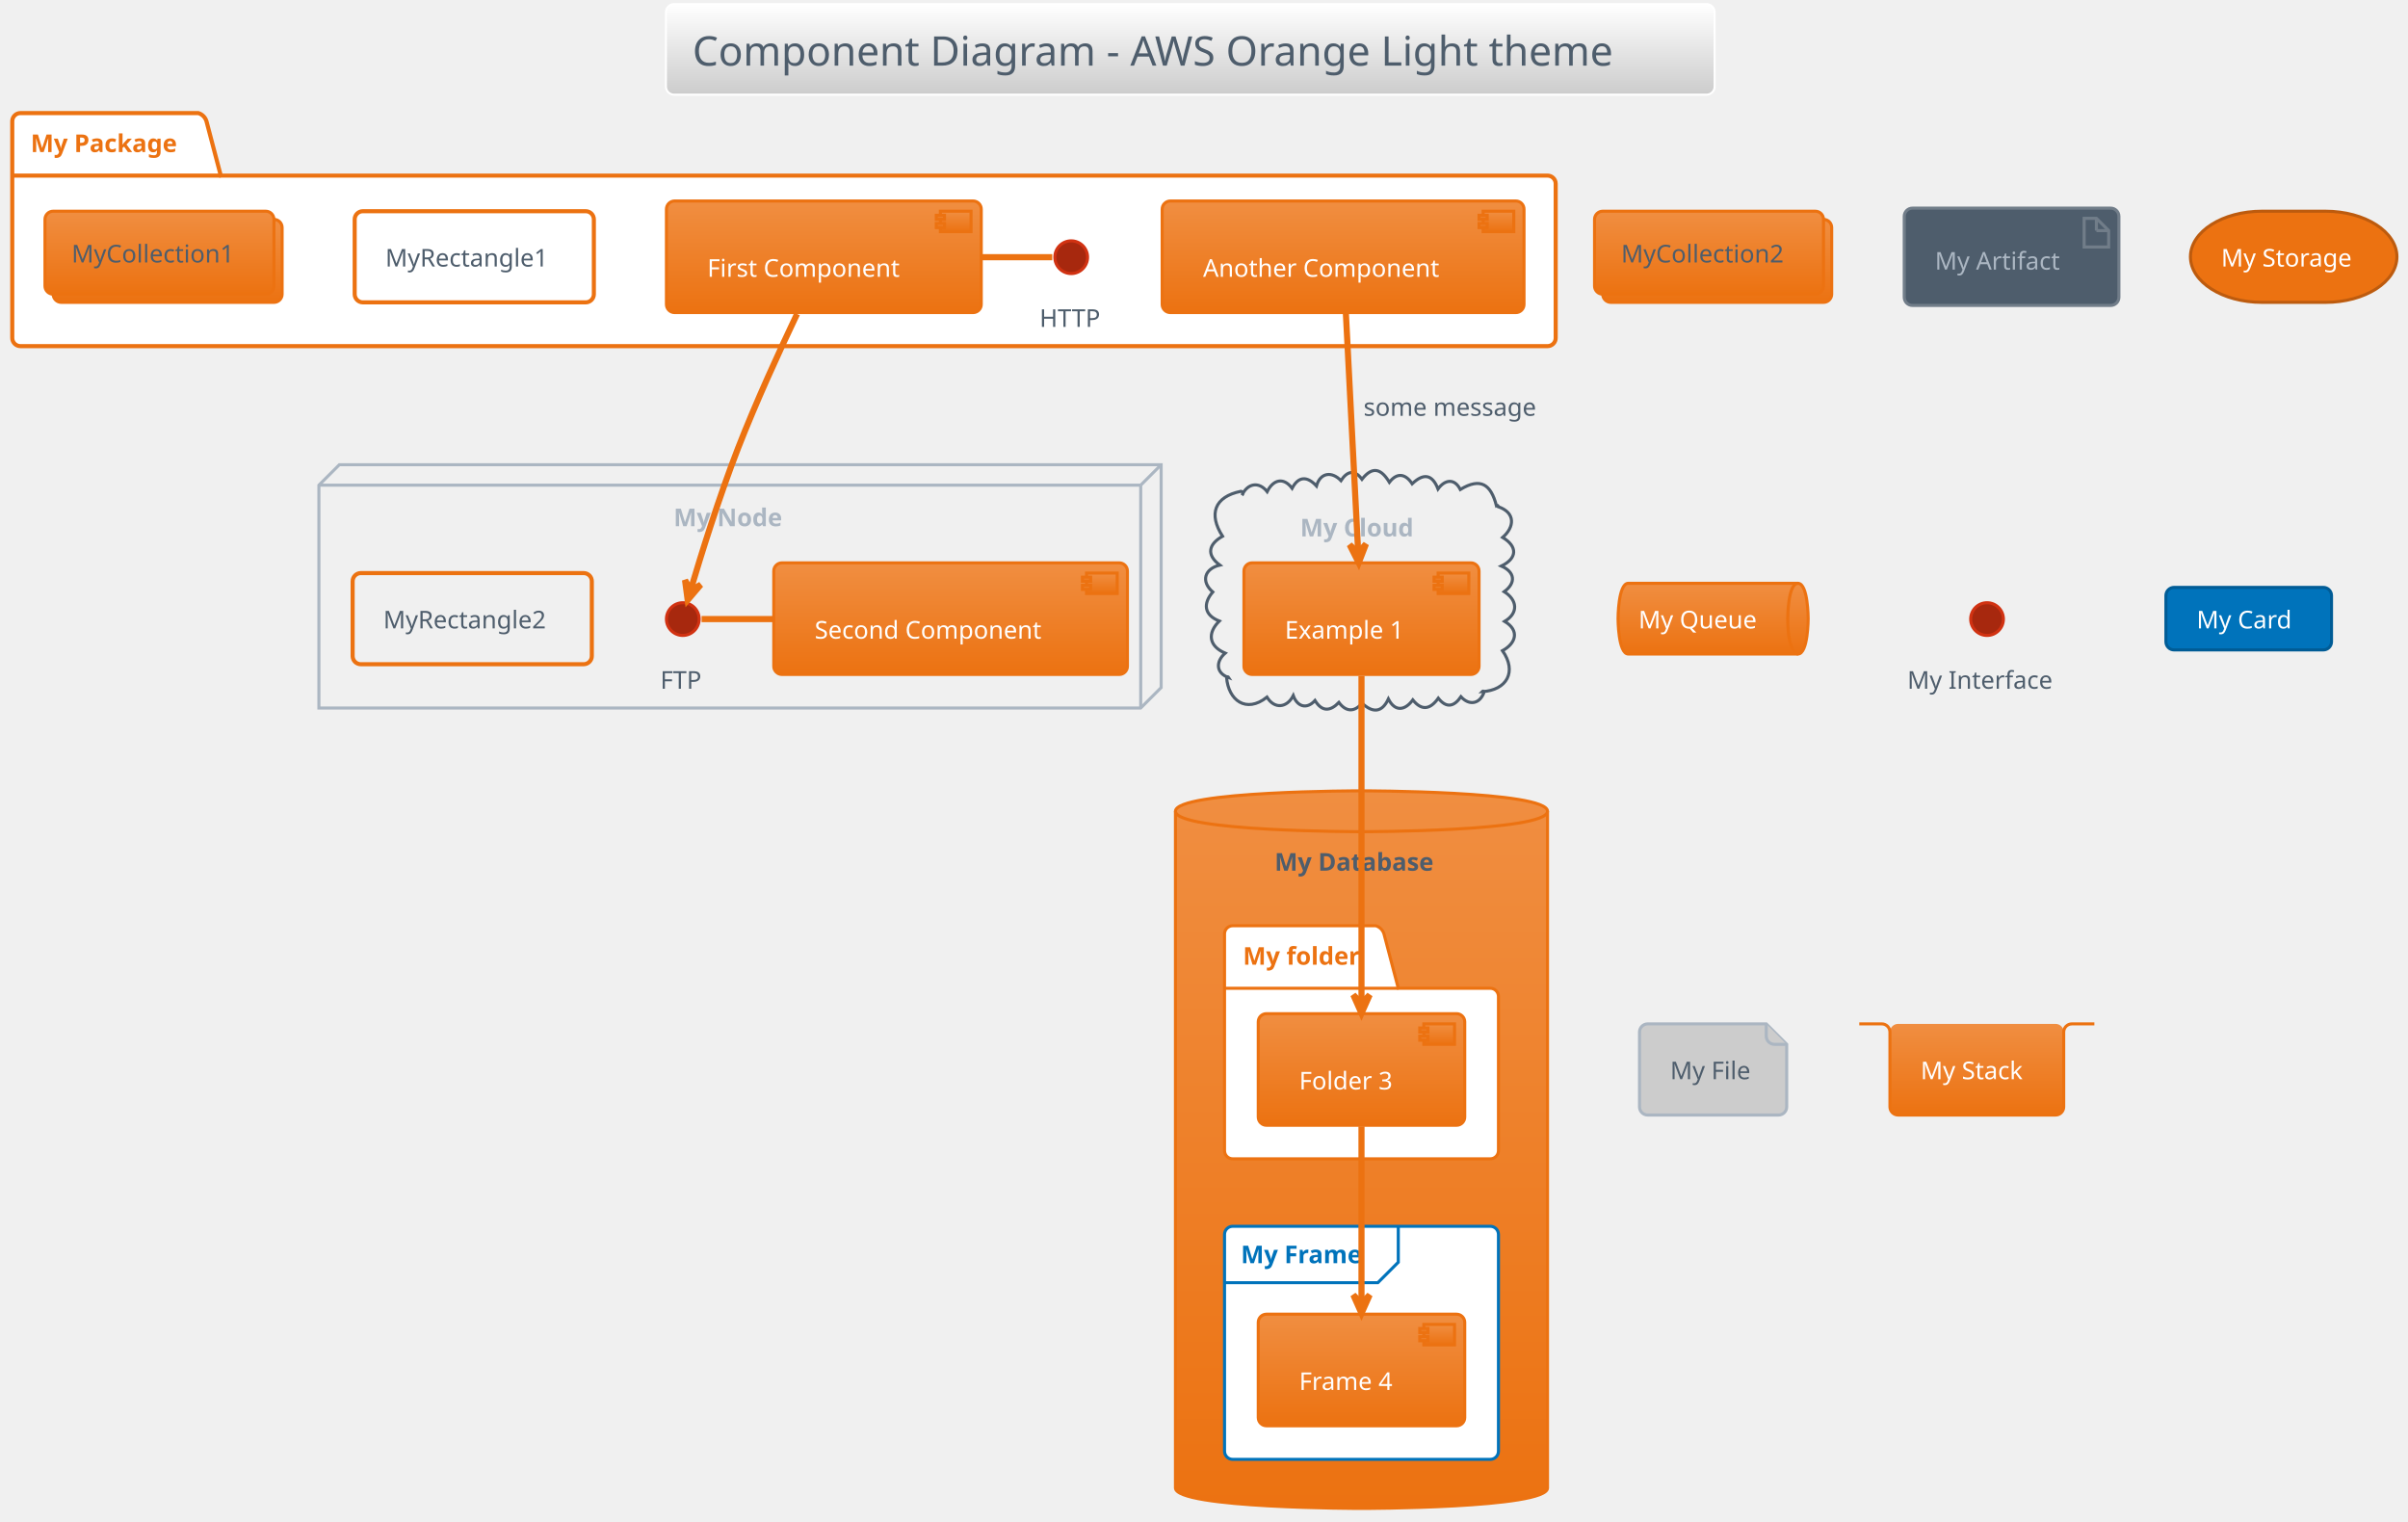
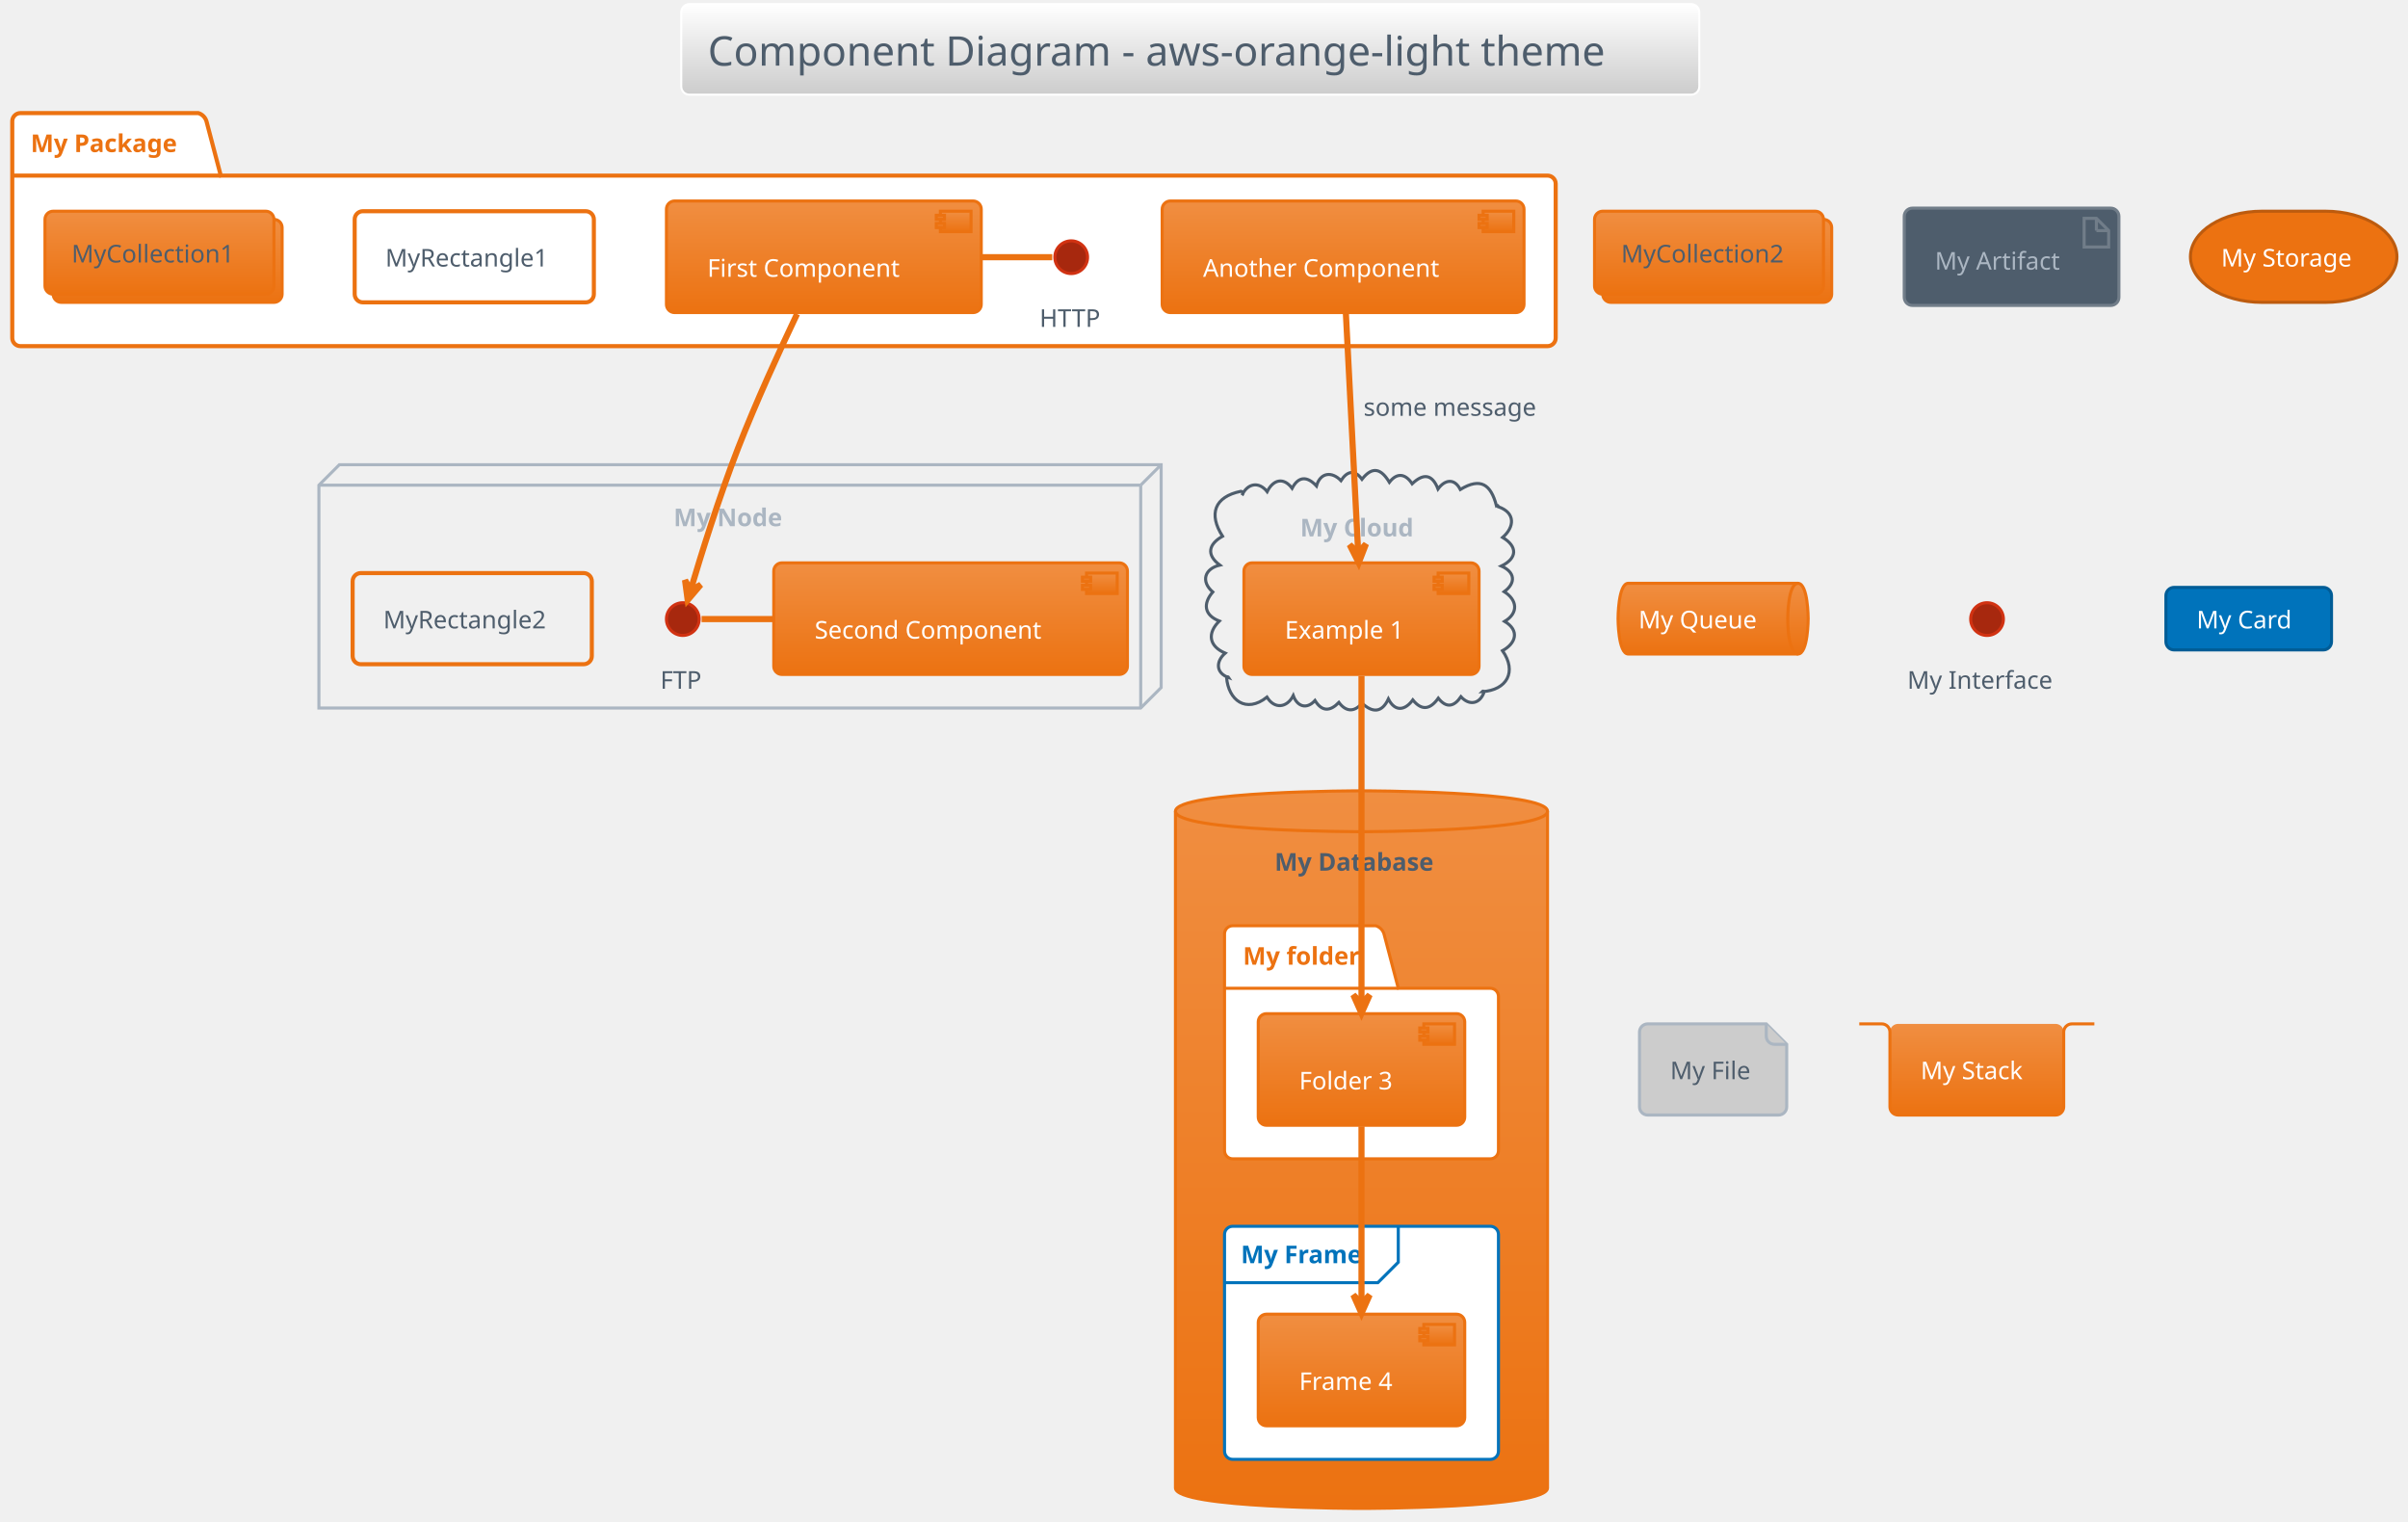
<svg xmlns="http://www.w3.org/2000/svg" contentScriptType="application/ecmascript" contentStyleType="text/css" height="775px" preserveAspectRatio="none" style="width:1227px;height:775px;background:#00000000;" version="1.1" viewBox="0 0 1227 775" width="1227.083px" zoomAndPan="magnify">
  <defs>
-     <linearGradient id="g1rbv2g34s44aa0" x1="50%" x2="50%" y1="0%" y2="100%">
+     <linearGradient id="g1bh43c656jh9b0" x1="50%" x2="50%" y1="0%" y2="100%">
      <stop offset="0%" stop-color="#FFFFFF" />
      <stop offset="100%" stop-color="#CCCCCC" />
    </linearGradient>
-     <linearGradient id="g1rbv2g34s44aa1" x1="50%" x2="50%" y1="0%" y2="100%">
+     <linearGradient id="g1bh43c656jh9b1" x1="50%" x2="50%" y1="0%" y2="100%">
      <stop offset="0%" stop-color="#F08E41" />
      <stop offset="100%" stop-color="#EC7211" />
    </linearGradient>
  </defs>
  <g>
-     <rect fill="url(#g1rbv2g34s44aa0)" height="46.153" rx="4.167" ry="4.167" style="stroke:#FFFFFF;stroke-width:1.042;" width="534.375" x="339.323" y="2.083" />
-     <text fill="#4E5D6C" font-family="Verdana" font-size="20.833" lengthAdjust="spacing" textLength="507.292" x="352.865" y="33.445">Component Diagram - AWS Orange Light theme</text>
+     <rect fill="url(#g1bh43c656jh9b0)" height="46.153" rx="4.167" ry="4.167" style="stroke:#FFFFFF;stroke-width:1.042;" width="518.75" x="347.135" y="2.083" />
+     <text fill="#4E5D6C" font-family="Verdana" font-size="20.833" lengthAdjust="spacing" textLength="491.667" x="360.677" y="33.445">Component Diagram - aws-orange-light theme</text>
    <path d="M10.417,57.611 L101.042,57.611 A6.25,6.25 0 0 1 105.208,61.778 L112.5,89.469 L788.542,89.469 A4.167,4.167 0 0 1 792.708,93.636 L792.708,172.194 A4.167,4.167 0 0 1 788.542,176.361 L10.417,176.361 A4.167,4.167 0 0 1 6.25,172.194 L6.25,61.778 A4.167,4.167 0 0 1 10.417,57.611 " fill="#FFFFFF" style="stroke:#EC7211;stroke-width:2.083;" />
    <line style="stroke:#EC7211;stroke-width:2.083;" x1="6.25" x2="112.5" y1="89.469" y2="89.469" />
    <text fill="#EC7211" font-family="Verdana" font-size="12.5" font-weight="bold" lengthAdjust="spacing" textLength="82.292" x="15.625" y="77.47">My Package</text>
    <polygon points="162.5,247.194,172.917,236.778,591.667,236.778,591.667,350.319,581.25,360.736,162.5,360.736,162.5,247.194" style="stroke:#ABB6C2;stroke-width:1.562;fill:none;" />
    <line style="stroke:#ABB6C2;stroke-width:1.562;fill:none;" x1="581.25" x2="591.667" y1="247.194" y2="236.778" />
    <line style="stroke:#ABB6C2;stroke-width:1.562;fill:none;" x1="162.5" x2="581.25" y1="247.194" y2="247.194" />
    <line style="stroke:#ABB6C2;stroke-width:1.562;fill:none;" x1="581.25" x2="581.25" y1="247.194" y2="360.736" />
    <text fill="#ABB6C2" font-family="Verdana" font-size="12.5" font-weight="bold" lengthAdjust="spacing" textLength="59.375" x="343.229" y="268.095">My Node</text>
    <path d="M632.845,252.305 C635.562,246.388 641.37,245.003 645.691,250.499 C648.62,244.573 653.85,242.741 658.393,248.786 C661.784,242.295 666.332,242.754 670.807,247.599 C672.806,240.605 678.718,240.1 683.285,244.877 C686.409,240.035 690.221,239.001 693.992,244.187 C699.552,237.125 703.917,239.011 707.959,245.726 C711.933,240.517 716.267,241.429 719.564,246.492 C725.194,241.109 729.755,241.382 732.74,249.144 C736.081,244.5 741.004,243.346 744.103,249.401 C754.524,243.054 759.699,246.882 762.5,257.611 C763.038,257.287 763.439,257.549 763.419,258.16 C772.386,261.229 771.727,268.584 765.673,273.816 C773.394,278.447 773.142,284.484 765.018,288.404 C771.976,291.46 772.604,296.955 766.472,301.467 C773.06,305.608 773.976,312.25 766.699,316.599 C774.579,321.311 772.329,327.894 765.594,331.524 C773.133,342.241 767.799,351.699 755.208,352.403 C755.562,352.02 756.021,351.94 756.253,352.533 C754.169,358.64 748.773,359.785 744.428,354.984 C740.943,360.068 737.036,360.986 732.884,355.728 C728.931,361.287 724.622,362.477 719.895,356.608 C715.993,361.967 710.88,362.89 707.454,356.12 C704.102,363.313 699.334,363.222 694.037,358.267 C690.131,362.925 685.848,362.758 682.24,357.898 C677.797,362.494 673.655,362.728 670.057,356.909 C665.758,361.703 660.968,359.927 658.991,354.416 C655.838,360.612 649.473,361.511 645.591,355.197 C634.876,363.722 625.875,356.674 625,345.111 C625.429,344.579 625.792,344.755 626.095,345.245 C619.252,342.853 619.602,336.838 624.291,332.777 C615.979,329.234 615.021,322.634 621.306,316.426 C613.547,313.396 612.859,307.559 617.976,301.632 C611.709,296.165 613.839,289.732 621.56,287.922 C614.461,282.585 615.893,277.218 622.949,273.219 C615.709,261.961 618.763,253.104 632.292,250.319 C633.543,250.599 633.749,251.425 632.845,252.305 " style="stroke:#4E5D6C;stroke-width:1.562;fill:none;" />
    <text fill="#ABB6C2" font-family="Verdana" font-size="12.5" font-weight="bold" lengthAdjust="spacing" textLength="62.5" x="662.5" y="273.303">My Cloud</text>
-     <path d="M598.958,413.34 C598.958,402.924 693.75,402.924 693.75,402.924 C693.75,402.924 788.542,402.924 788.542,413.34 L788.542,758.132 C788.542,768.549 693.75,768.549 693.75,768.549 C693.75,768.549 598.958,768.549 598.958,758.132 L598.958,413.34 " fill="url(#g1rbv2g34s44aa1)" style="stroke:#EC7211;stroke-width:1.562;" />
+     <path d="M598.958,413.34 C598.958,402.924 693.75,402.924 693.75,402.924 C693.75,402.924 788.542,402.924 788.542,413.34 L788.542,758.132 C788.542,768.549 693.75,768.549 693.75,768.549 C693.75,768.549 598.958,768.549 598.958,758.132 L598.958,413.34 " fill="url(#g1bh43c656jh9b1)" style="stroke:#EC7211;stroke-width:1.562;" />
    <path d="M598.958,413.34 C598.958,423.757 693.75,423.757 693.75,423.757 C693.75,423.757 788.542,423.757 788.542,413.34 " fill="none" style="stroke:#EC7211;stroke-width:1.562;" />
    <text fill="#4E5D6C" font-family="Verdana" font-size="12.5" font-weight="bold" lengthAdjust="spacing" textLength="88.542" x="649.479" y="443.616">My Database</text>
    <path d="M628.125,471.674 L701.042,471.674 A6.25,6.25 0 0 1 705.208,475.84 L712.5,503.532 L759.375,503.532 A4.167,4.167 0 0 1 763.542,507.699 L763.542,586.257 A4.167,4.167 0 0 1 759.375,590.424 L628.125,590.424 A4.167,4.167 0 0 1 623.958,586.257 L623.958,475.84 A4.167,4.167 0 0 1 628.125,471.674 " fill="#FFFFFF" style="stroke:#EC7211;stroke-width:1.562;" />
    <line style="stroke:#EC7211;stroke-width:1.562;" x1="623.958" x2="712.5" y1="503.532" y2="503.532" />
    <text fill="#EC7211" font-family="Verdana" font-size="12.5" font-weight="bold" lengthAdjust="spacing" textLength="64.583" x="633.333" y="491.532">My folder</text>
    <rect fill="#FFFFFF" height="118.75" rx="4.167" ry="4.167" style="stroke:#0073BB;stroke-width:1.562;" width="139.583" x="623.958" y="624.799" />
    <path d="M712.5,624.799 L712.5,643.115 L702.083,653.532 L623.958,653.532 " fill="none" style="stroke:#0073BB;stroke-width:1.562;" />
    <text fill="#0073BB" font-family="Verdana" font-size="12.5" font-weight="bold" lengthAdjust="spacing" textLength="67.708" x="632.292" y="643.616">My Frame</text>
    <ellipse cx="545.833" cy="131.049" fill="#A7280E" rx="8.333" ry="8.333" style="stroke:#D13212;stroke-width:1.562;" />
    <text fill="#4E5D6C" font-family="Verdana" font-size="12.5" lengthAdjust="spacing" textLength="32.292" x="529.688" y="166.532">HTTP</text>
-     <rect fill="url(#g1rbv2g34s44aa1)" height="56.858" rx="4.167" ry="4.167" style="stroke:#EC7211;stroke-width:1.562;" width="160.417" x="339.583" y="102.403" />
-     <rect fill="url(#g1rbv2g34s44aa1)" height="10.417" style="stroke:#EC7211;stroke-width:1.562;" width="15.625" x="479.167" y="107.611" />
-     <rect fill="url(#g1rbv2g34s44aa1)" height="2.083" style="stroke:#EC7211;stroke-width:1.562;" width="4.167" x="477.083" y="109.694" />
-     <rect fill="url(#g1rbv2g34s44aa1)" height="2.083" style="stroke:#EC7211;stroke-width:1.562;" width="4.167" x="477.083" y="113.861" />
+     <rect fill="url(#g1bh43c656jh9b1)" height="56.858" rx="4.167" ry="4.167" style="stroke:#EC7211;stroke-width:1.562;" width="160.417" x="339.583" y="102.403" />
+     <rect fill="url(#g1bh43c656jh9b1)" height="10.417" style="stroke:#EC7211;stroke-width:1.562;" width="15.625" x="479.167" y="107.611" />
+     <rect fill="url(#g1bh43c656jh9b1)" height="2.083" style="stroke:#EC7211;stroke-width:1.562;" width="4.167" x="477.083" y="109.694" />
+     <rect fill="url(#g1bh43c656jh9b1)" height="2.083" style="stroke:#EC7211;stroke-width:1.562;" width="4.167" x="477.083" y="113.861" />
    <text fill="#FFFFFF" font-family="Verdana" font-size="12.5" lengthAdjust="spacing" textLength="108.333" x="360.417" y="141.012">First Component</text>
-     <rect fill="url(#g1rbv2g34s44aa1)" height="56.858" rx="4.167" ry="4.167" style="stroke:#EC7211;stroke-width:1.562;" width="184.375" x="592.188" y="102.403" />
-     <rect fill="url(#g1rbv2g34s44aa1)" height="10.417" style="stroke:#EC7211;stroke-width:1.562;" width="15.625" x="755.729" y="107.611" />
-     <rect fill="url(#g1rbv2g34s44aa1)" height="2.083" style="stroke:#EC7211;stroke-width:1.562;" width="4.167" x="753.646" y="109.694" />
-     <rect fill="url(#g1rbv2g34s44aa1)" height="2.083" style="stroke:#EC7211;stroke-width:1.562;" width="4.167" x="753.646" y="113.861" />
+     <rect fill="url(#g1bh43c656jh9b1)" height="56.858" rx="4.167" ry="4.167" style="stroke:#EC7211;stroke-width:1.562;" width="184.375" x="592.188" y="102.403" />
+     <rect fill="url(#g1bh43c656jh9b1)" height="10.417" style="stroke:#EC7211;stroke-width:1.562;" width="15.625" x="755.729" y="107.611" />
+     <rect fill="url(#g1bh43c656jh9b1)" height="2.083" style="stroke:#EC7211;stroke-width:1.562;" width="4.167" x="753.646" y="109.694" />
+     <rect fill="url(#g1bh43c656jh9b1)" height="2.083" style="stroke:#EC7211;stroke-width:1.562;" width="4.167" x="753.646" y="113.861" />
    <text fill="#FFFFFF" font-family="Verdana" font-size="12.5" lengthAdjust="spacing" textLength="132.292" x="613.021" y="141.012">Another Component</text>
    <rect height="46.442" rx="4.167" ry="4.167" style="stroke:#EC7211;stroke-width:2.083;fill:none;" width="121.875" x="180.729" y="107.611" />
    <text fill="#4E5D6C" font-family="Verdana" font-size="12.5" lengthAdjust="spacing" textLength="90.625" x="196.354" y="135.803">MyRectangle1</text>
-     <rect fill="url(#g1rbv2g34s44aa1)" height="42.275" rx="4.167" ry="4.167" style="stroke:#EC7211;stroke-width:1.562;" width="116.667" x="27.083" y="111.778" />
-     <rect fill="url(#g1rbv2g34s44aa1)" height="42.275" rx="4.167" ry="4.167" style="stroke:#EC7211;stroke-width:1.562;" width="116.667" x="22.917" y="107.611" />
+     <rect fill="url(#g1bh43c656jh9b1)" height="42.275" rx="4.167" ry="4.167" style="stroke:#EC7211;stroke-width:1.562;" width="116.667" x="27.083" y="111.778" />
+     <rect fill="url(#g1bh43c656jh9b1)" height="42.275" rx="4.167" ry="4.167" style="stroke:#EC7211;stroke-width:1.562;" width="116.667" x="22.917" y="107.611" />
    <text fill="#4E5D6C" font-family="Verdana" font-size="12.5" lengthAdjust="spacing" textLength="89.583" x="36.458" y="133.72">MyCollection1</text>
    <ellipse cx="347.917" cy="315.424" fill="#A7280E" rx="8.333" ry="8.333" style="stroke:#D13212;stroke-width:1.562;" />
    <text fill="#4E5D6C" font-family="Verdana" font-size="12.5" lengthAdjust="spacing" textLength="22.917" x="336.458" y="350.907">FTP</text>
-     <rect fill="url(#g1rbv2g34s44aa1)" height="56.858" rx="4.167" ry="4.167" style="stroke:#EC7211;stroke-width:1.562;" width="180.208" x="394.271" y="286.778" />
-     <rect fill="url(#g1rbv2g34s44aa1)" height="10.417" style="stroke:#EC7211;stroke-width:1.562;" width="15.625" x="553.646" y="291.986" />
-     <rect fill="url(#g1rbv2g34s44aa1)" height="2.083" style="stroke:#EC7211;stroke-width:1.562;" width="4.167" x="551.562" y="294.069" />
-     <rect fill="url(#g1rbv2g34s44aa1)" height="2.083" style="stroke:#EC7211;stroke-width:1.562;" width="4.167" x="551.562" y="298.236" />
+     <rect fill="url(#g1bh43c656jh9b1)" height="56.858" rx="4.167" ry="4.167" style="stroke:#EC7211;stroke-width:1.562;" width="180.208" x="394.271" y="286.778" />
+     <rect fill="url(#g1bh43c656jh9b1)" height="10.417" style="stroke:#EC7211;stroke-width:1.562;" width="15.625" x="553.646" y="291.986" />
+     <rect fill="url(#g1bh43c656jh9b1)" height="2.083" style="stroke:#EC7211;stroke-width:1.562;" width="4.167" x="551.562" y="294.069" />
+     <rect fill="url(#g1bh43c656jh9b1)" height="2.083" style="stroke:#EC7211;stroke-width:1.562;" width="4.167" x="551.562" y="298.236" />
    <text fill="#FFFFFF" font-family="Verdana" font-size="12.5" lengthAdjust="spacing" textLength="128.125" x="415.104" y="325.387">Second Component</text>
    <rect height="46.442" rx="4.167" ry="4.167" style="stroke:#EC7211;stroke-width:2.083;fill:none;" width="121.875" x="179.688" y="291.986" />
    <text fill="#4E5D6C" font-family="Verdana" font-size="12.5" lengthAdjust="spacing" textLength="90.625" x="195.312" y="320.178">MyRectangle2</text>
-     <rect fill="url(#g1rbv2g34s44aa1)" height="56.858" rx="4.167" ry="4.167" style="stroke:#EC7211;stroke-width:1.562;" width="119.792" x="633.854" y="286.778" />
-     <rect fill="url(#g1rbv2g34s44aa1)" height="10.417" style="stroke:#EC7211;stroke-width:1.562;" width="15.625" x="732.812" y="291.986" />
-     <rect fill="url(#g1rbv2g34s44aa1)" height="2.083" style="stroke:#EC7211;stroke-width:1.562;" width="4.167" x="730.729" y="294.069" />
-     <rect fill="url(#g1rbv2g34s44aa1)" height="2.083" style="stroke:#EC7211;stroke-width:1.562;" width="4.167" x="730.729" y="298.236" />
+     <rect fill="url(#g1bh43c656jh9b1)" height="56.858" rx="4.167" ry="4.167" style="stroke:#EC7211;stroke-width:1.562;" width="119.792" x="633.854" y="286.778" />
+     <rect fill="url(#g1bh43c656jh9b1)" height="10.417" style="stroke:#EC7211;stroke-width:1.562;" width="15.625" x="732.812" y="291.986" />
+     <rect fill="url(#g1bh43c656jh9b1)" height="2.083" style="stroke:#EC7211;stroke-width:1.562;" width="4.167" x="730.729" y="294.069" />
+     <rect fill="url(#g1bh43c656jh9b1)" height="2.083" style="stroke:#EC7211;stroke-width:1.562;" width="4.167" x="730.729" y="298.236" />
    <text fill="#FFFFFF" font-family="Verdana" font-size="12.5" lengthAdjust="spacing" textLength="67.708" x="654.688" y="325.387">Example 1</text>
-     <rect fill="url(#g1rbv2g34s44aa1)" height="56.858" rx="4.167" ry="4.167" style="stroke:#EC7211;stroke-width:1.562;" width="105.208" x="641.146" y="516.465" />
-     <rect fill="url(#g1rbv2g34s44aa1)" height="10.417" style="stroke:#EC7211;stroke-width:1.562;" width="15.625" x="725.521" y="521.674" />
-     <rect fill="url(#g1rbv2g34s44aa1)" height="2.083" style="stroke:#EC7211;stroke-width:1.562;" width="4.167" x="723.438" y="523.757" />
-     <rect fill="url(#g1rbv2g34s44aa1)" height="2.083" style="stroke:#EC7211;stroke-width:1.562;" width="4.167" x="723.438" y="527.924" />
+     <rect fill="url(#g1bh43c656jh9b1)" height="56.858" rx="4.167" ry="4.167" style="stroke:#EC7211;stroke-width:1.562;" width="105.208" x="641.146" y="516.465" />
+     <rect fill="url(#g1bh43c656jh9b1)" height="10.417" style="stroke:#EC7211;stroke-width:1.562;" width="15.625" x="725.521" y="521.674" />
+     <rect fill="url(#g1bh43c656jh9b1)" height="2.083" style="stroke:#EC7211;stroke-width:1.562;" width="4.167" x="723.438" y="523.757" />
+     <rect fill="url(#g1bh43c656jh9b1)" height="2.083" style="stroke:#EC7211;stroke-width:1.562;" width="4.167" x="723.438" y="527.924" />
    <text fill="#FFFFFF" font-family="Verdana" font-size="12.5" lengthAdjust="spacing" textLength="53.125" x="661.979" y="555.074">Folder 3</text>
-     <rect fill="url(#g1rbv2g34s44aa1)" height="56.858" rx="4.167" ry="4.167" style="stroke:#EC7211;stroke-width:1.562;" width="105.208" x="641.146" y="669.59" />
-     <rect fill="url(#g1rbv2g34s44aa1)" height="10.417" style="stroke:#EC7211;stroke-width:1.562;" width="15.625" x="725.521" y="674.799" />
-     <rect fill="url(#g1rbv2g34s44aa1)" height="2.083" style="stroke:#EC7211;stroke-width:1.562;" width="4.167" x="723.438" y="676.882" />
-     <rect fill="url(#g1rbv2g34s44aa1)" height="2.083" style="stroke:#EC7211;stroke-width:1.562;" width="4.167" x="723.438" y="681.049" />
+     <rect fill="url(#g1bh43c656jh9b1)" height="56.858" rx="4.167" ry="4.167" style="stroke:#EC7211;stroke-width:1.562;" width="105.208" x="641.146" y="669.59" />
+     <rect fill="url(#g1bh43c656jh9b1)" height="10.417" style="stroke:#EC7211;stroke-width:1.562;" width="15.625" x="725.521" y="674.799" />
+     <rect fill="url(#g1bh43c656jh9b1)" height="2.083" style="stroke:#EC7211;stroke-width:1.562;" width="4.167" x="723.438" y="676.882" />
+     <rect fill="url(#g1bh43c656jh9b1)" height="2.083" style="stroke:#EC7211;stroke-width:1.562;" width="4.167" x="723.438" y="681.049" />
    <text fill="#FFFFFF" font-family="Verdana" font-size="12.5" lengthAdjust="spacing" textLength="53.125" x="661.979" y="708.199">Frame 4</text>
-     <rect fill="url(#g1rbv2g34s44aa1)" height="42.275" rx="4.167" ry="4.167" style="stroke:#EC7211;stroke-width:1.562;" width="116.667" x="816.667" y="111.778" />
-     <rect fill="url(#g1rbv2g34s44aa1)" height="42.275" rx="4.167" ry="4.167" style="stroke:#EC7211;stroke-width:1.562;" width="116.667" x="812.5" y="107.611" />
+     <rect fill="url(#g1bh43c656jh9b1)" height="42.275" rx="4.167" ry="4.167" style="stroke:#EC7211;stroke-width:1.562;" width="116.667" x="816.667" y="111.778" />
+     <rect fill="url(#g1bh43c656jh9b1)" height="42.275" rx="4.167" ry="4.167" style="stroke:#EC7211;stroke-width:1.562;" width="116.667" x="812.5" y="107.611" />
    <text fill="#4E5D6C" font-family="Verdana" font-size="12.5" lengthAdjust="spacing" textLength="89.583" x="826.042" y="133.72">MyCollection2</text>
    <rect fill="#4E5D6C" height="49.567" rx="4.167" ry="4.167" style="stroke:#717D89;stroke-width:1.562;" width="109.375" x="970.312" y="106.049" />
    <polygon fill="#4E5D6C" points="1061.979,111.257,1061.979,125.84,1074.479,125.84,1074.479,117.507,1068.229,111.257,1061.979,111.257" style="stroke:#717D89;stroke-width:1.562;" />
    <line style="stroke:#717D89;stroke-width:1.562;" x1="1068.229" x2="1068.229" y1="111.257" y2="117.507" />
    <line style="stroke:#717D89;stroke-width:1.562;" x1="1074.479" x2="1068.229" y1="117.507" y2="117.507" />
    <text fill="#ABB6C2" font-family="Verdana" font-size="12.5" lengthAdjust="spacing" textLength="67.708" x="985.938" y="137.366">My Artifact</text>
    <rect fill="#EC7211" height="46.442" rx="36.458" ry="36.458" style="stroke:#BD5B0E;stroke-width:1.562;" width="105.208" x="1116.146" y="107.611" />
    <text fill="#FFFFFF" font-family="Verdana" font-size="12.5" lengthAdjust="spacing" textLength="73.958" x="1131.771" y="135.803">My Storage</text>
-     <path d="M829.688,297.194 L916.146,297.194 C921.354,297.194 921.354,315.207 921.354,315.207 C921.354,315.207 921.354,333.219 916.146,333.219 L829.688,333.219 C824.479,333.219 824.479,315.207 824.479,315.207 C824.479,315.207 824.479,297.194 829.688,297.194 " fill="url(#g1rbv2g34s44aa1)" style="stroke:#EC7211;stroke-width:1.562;" />
+     <path d="M829.688,297.194 L916.146,297.194 C921.354,297.194 921.354,315.207 921.354,315.207 C921.354,315.207 921.354,333.219 916.146,333.219 L829.688,333.219 C824.479,333.219 824.479,315.207 824.479,315.207 C824.479,315.207 824.479,297.194 829.688,297.194 " fill="url(#g1bh43c656jh9b1)" style="stroke:#EC7211;stroke-width:1.562;" />
    <path d="M916.146,297.194 C910.938,297.194 910.938,315.207 910.938,315.207 C910.938,333.219 916.146,333.219 916.146,333.219 " fill="none" style="stroke:#EC7211;stroke-width:1.562;" />
    <text fill="#FFFFFF" font-family="Verdana" font-size="12.5" lengthAdjust="spacing" textLength="65.625" x="834.896" y="320.178">My Queue</text>
    <ellipse cx="1012.5" cy="315.424" fill="#A7280E" rx="8.333" ry="8.333" style="stroke:#D13212;stroke-width:1.562;" />
    <text fill="#4E5D6C" font-family="Verdana" font-size="12.5" lengthAdjust="spacing" textLength="81.25" x="971.875" y="350.907">My Interface</text>
    <rect fill="#0073BB" height="31.858" rx="4.167" ry="4.167" style="stroke:#005C96;stroke-width:1.562;" width="84.375" x="1103.646" y="299.278" />
    <text fill="#FFFFFF" font-family="Verdana" font-size="12.5" lengthAdjust="spacing" textLength="53.125" x="1119.271" y="320.178">My Card</text>
    <path d="M835.417,525.84 L835.417,563.949 A4.167,4.167 0 0 0 839.583,568.115 L906.25,568.115 A4.167,4.167 0 0 0 910.417,563.949 L910.417,532.09 L900,521.674 L839.583,521.674 A4.167,4.167 0 0 0 835.417,525.84 " fill="#CCCCCC" style="stroke:#ABB6C2;stroke-width:1.562;" />
    <path d="M900,521.674 L900,527.924 A4.167,4.167 0 0 0 904.167,532.09 L910.417,532.09 " fill="#CCCCCC" style="stroke:#ABB6C2;stroke-width:1.562;" />
    <text fill="#4E5D6C" font-family="Verdana" font-size="12.5" lengthAdjust="spacing" textLength="43.75" x="851.042" y="549.866">My File</text>
-     <rect fill="url(#g1rbv2g34s44aa1)" height="46.442" rx="4.167" ry="4.167" style="stroke:none;stroke-width:1.562;" width="88.542" x="963.021" y="521.674" />
+     <rect fill="url(#g1bh43c656jh9b1)" height="46.442" rx="4.167" ry="4.167" style="stroke:none;stroke-width:1.562;" width="88.542" x="963.021" y="521.674" />
    <path d="M947.396,521.674 L958.854,521.674 A4.167,4.167 0 0 1 963.021,525.84 L963.021,563.949 A4.167,4.167 0 0 0 967.188,568.115 L1047.396,568.115 A4.167,4.167 0 0 0 1051.562,563.949 L1051.562,525.84 A4.167,4.167 0 0 1 1055.729,521.674 L1067.188,521.674 " fill="none" style="stroke:#EC7211;stroke-width:1.562;" />
    <text fill="#FFFFFF" font-family="Verdana" font-size="12.5" lengthAdjust="spacing" textLength="57.292" x="978.646" y="549.866">My Stack</text>
    <path d="M536.177,131.049 C524.135,131.049 512.083,131.049 500.042,131.049 " fill="none" id="HTTP-First Component" style="stroke:#EC7211;stroke-width:3.125;" />
    <path d="M357.51,315.424 C369.74,315.424 381.958,315.424 394.188,315.424 " fill="none" id="FTP-Second Component" style="stroke:#EC7211;stroke-width:3.125;" />
    <path d="M406.135,159.986 C397.062,179.049 385.177,204.986 376.042,228.444 C366.323,253.413 357.062,283.299 351.969,300.434 " fill="none" id="First Component-to-FTP" style="stroke:#EC7211;stroke-width:3.125;" />
    <polygon fill="#EC7211" points="350.406,305.736,357.053,297.921,351.878,300.74,349.059,295.566,350.406,305.736" style="stroke:#EC7211;stroke-width:3.125;" />
    <path d="M685.802,159.778 C687.479,192.392 690.26,246.538 692.052,281.319 " fill="none" id="Another Component-to-Example 1" style="stroke:#EC7211;stroke-width:3.125;" />
    <polygon fill="#EC7211" points="692.333,286.736,696.04,277.17,692.081,281.534,687.717,277.574,692.333,286.736" style="stroke:#EC7211;stroke-width:3.125;" />
    <text fill="#4E5D6C" font-family="Verdana" font-size="12.5" lengthAdjust="spacing" textLength="98.958" x="694.792" y="211.845">some message</text>
    <path d="M693.75,344.372 C693.75,386.465 693.75,466.038 693.75,510.986 " fill="none" id="Example 1-to-Folder 3" style="stroke:#EC7211;stroke-width:3.125;" />
    <polygon fill="#EC7211" points="693.75,516.288,697.917,506.913,693.75,511.08,689.583,506.913,693.75,516.288" style="stroke:#EC7211;stroke-width:3.125;" />
    <path d="M693.75,573.861 C693.75,599.246 693.75,636.882 693.75,663.903 " fill="none" id="Folder 3-to-Frame 4" style="stroke:#EC7211;stroke-width:3.125;" />
    <polygon fill="#EC7211" points="693.75,669.153,697.917,659.778,693.75,663.944,689.583,659.778,693.75,669.153" style="stroke:#EC7211;stroke-width:3.125;" />
  </g>
</svg>
